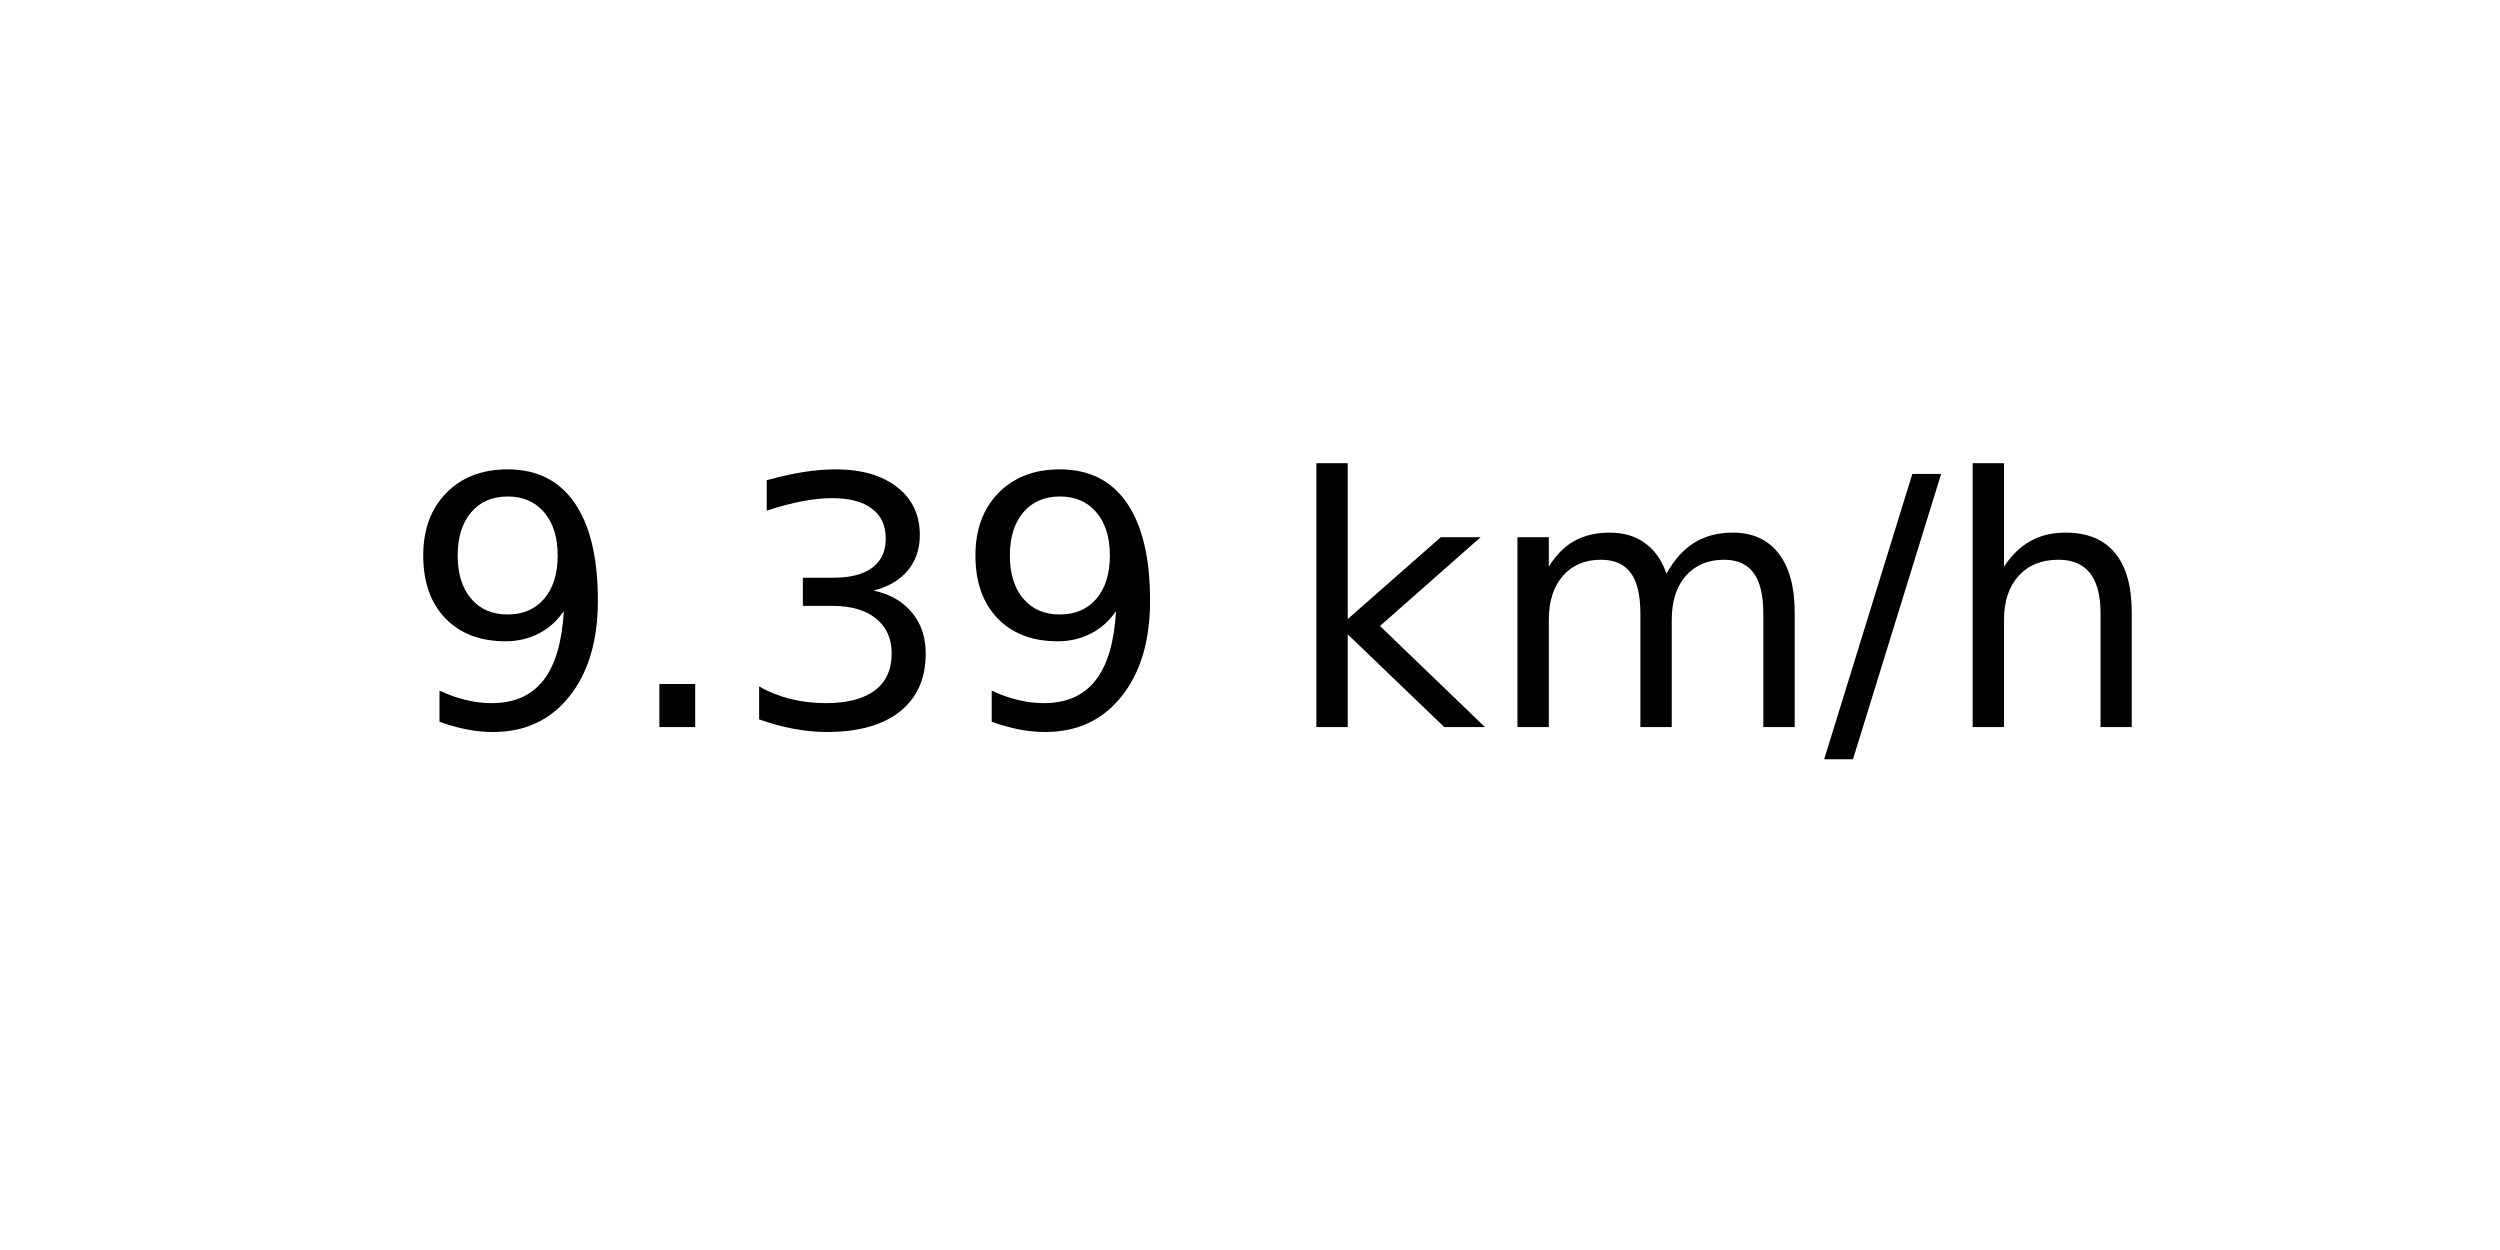
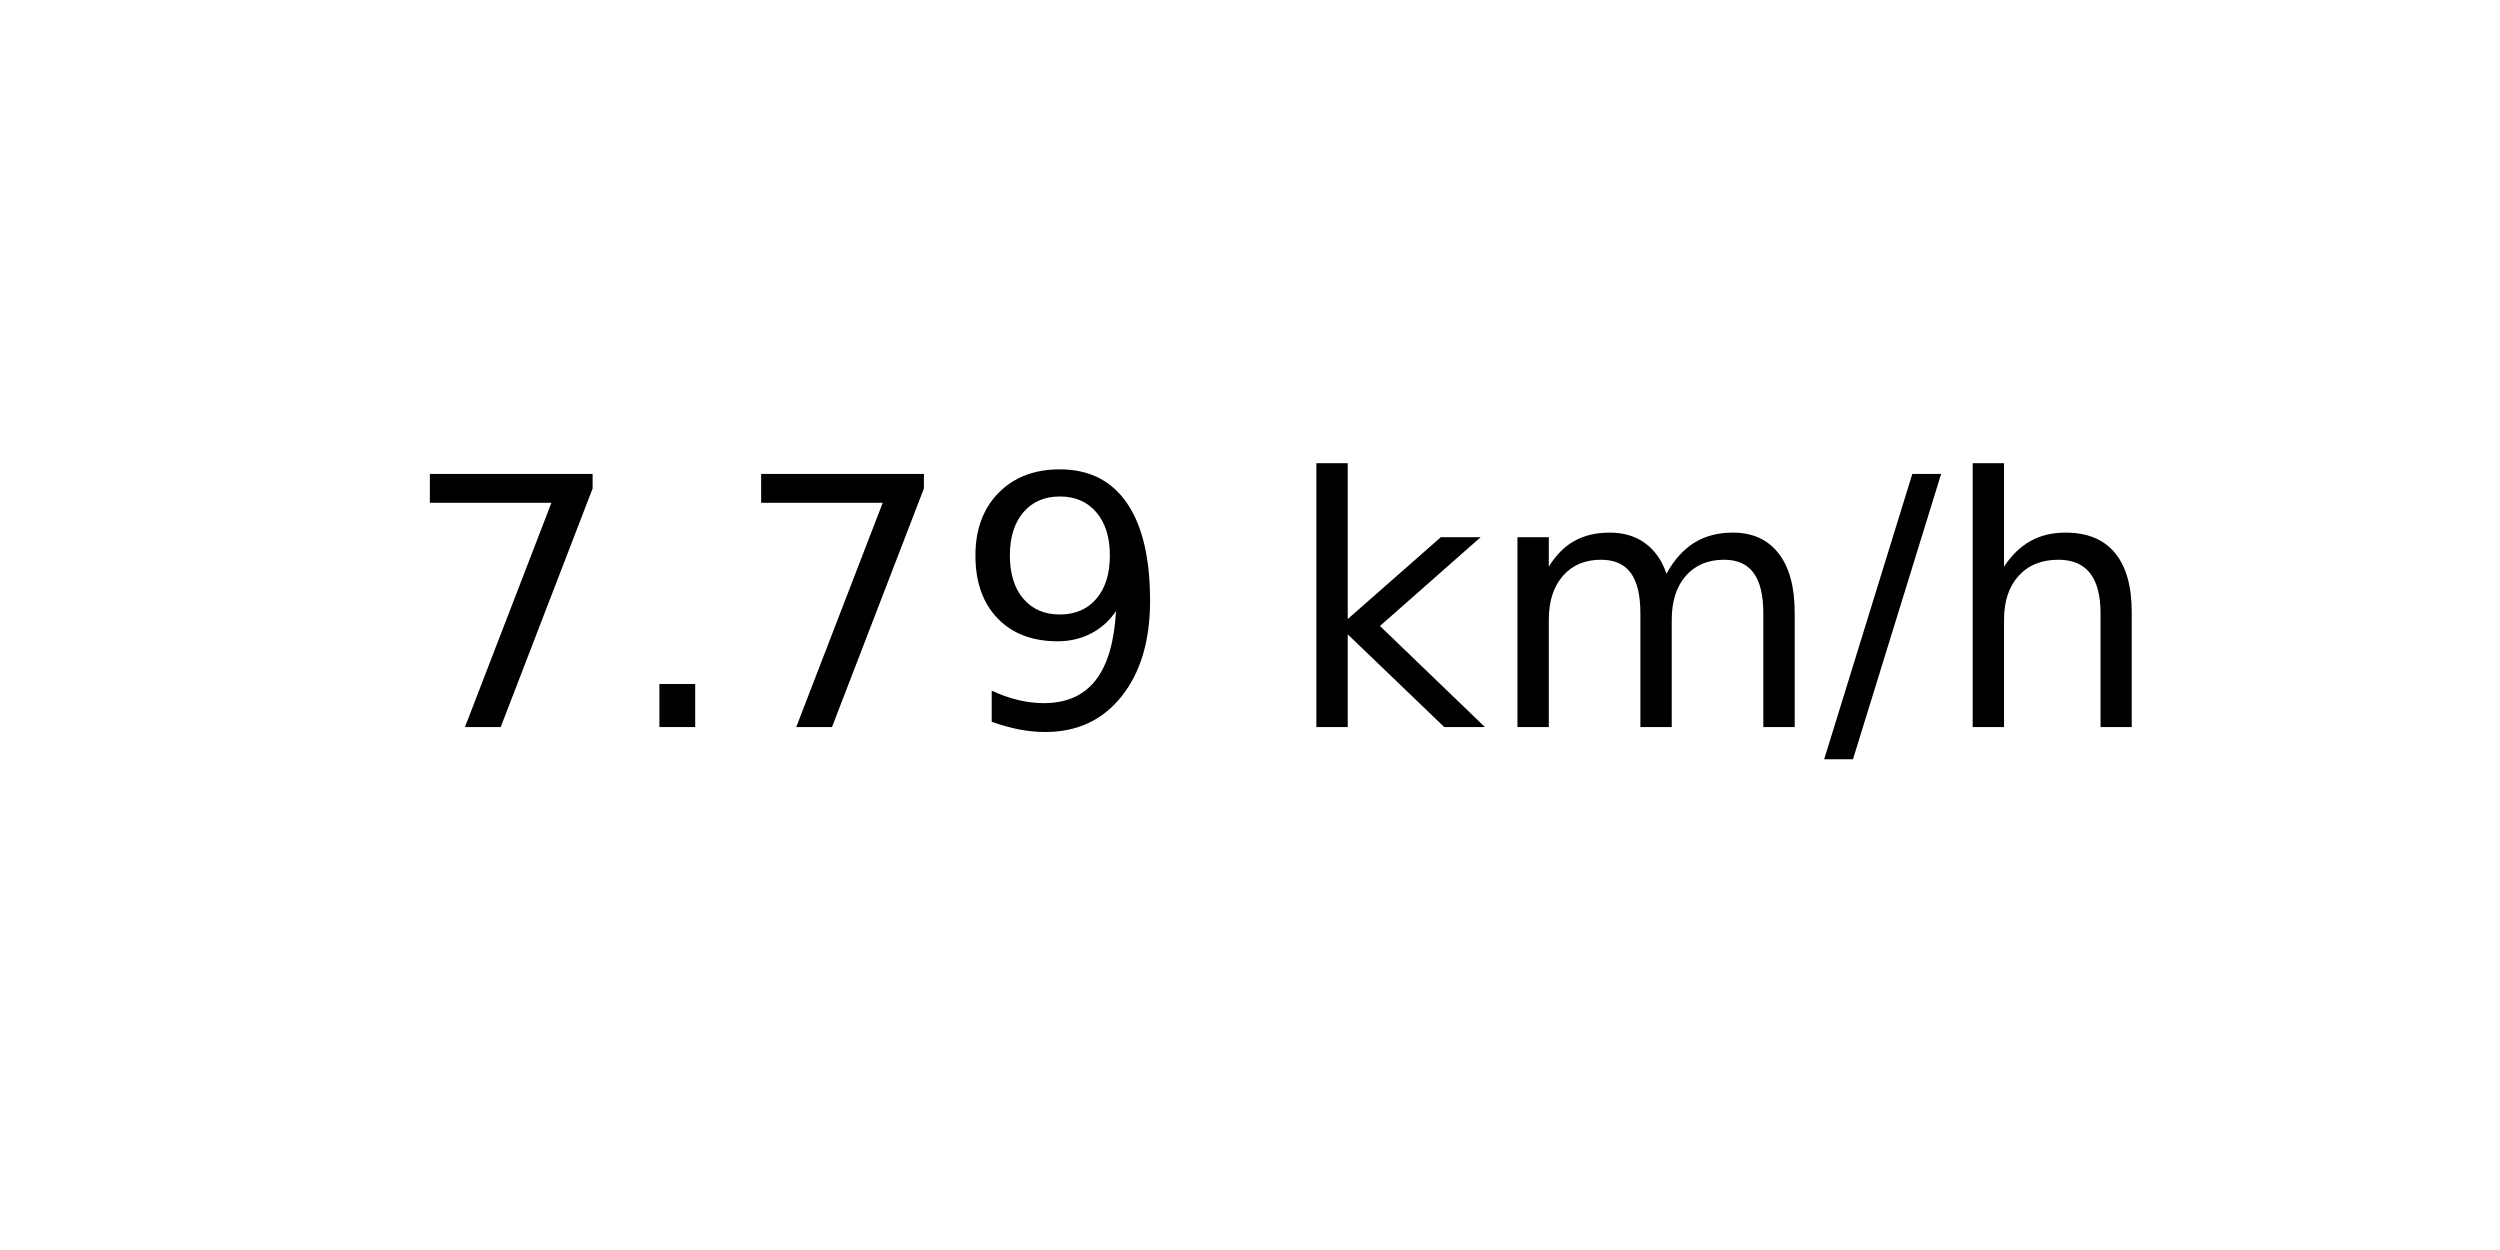
<svg xmlns="http://www.w3.org/2000/svg" xmlns:xlink="http://www.w3.org/1999/xlink" width="72pt" height="36pt" viewBox="0 0 72 36" version="1.1">
  <defs>
    <style type="text/css">*{stroke-linejoin: round; stroke-linecap: butt}</style>
  </defs>
  <g id="figure_1">
    <g id="axes_1">
      <g id="text_1">
        <g transform="translate(11.55937 20.93937) scale(0.1 -0.1)">
          <defs>
+             <path id="DejaVuSans-37" d="M 525 4666  L 3525 4666  L 3525 4397  L 1831 0  L 1172 0  L 2766 4134  L 525 4134  L 525 4666  z " transform="scale(0.015625)" />
+             <path id="DejaVuSans-2e" d="M 684 794  L 1344 794  L 1344 0  L 684 0  L 684 794  z " transform="scale(0.015625)" />
            <path id="DejaVuSans-39" d="M 703 97  L 703 672  Q 941 559 1184 500  Q 1428 441 1663 441  Q 2288 441 2617 861  Q 2947 1281 2994 2138  Q 2813 1869 2534 1725  Q 2256 1581 1919 1581  Q 1219 1581 811 2004  Q 403 2428 403 3163  Q 403 3881 828 4315  Q 1253 4750 1959 4750  Q 2769 4750 3195 4129  Q 3622 3509 3622 2328  Q 3622 1225 3098 567  Q 2575 -91 1691 -91  Q 1453 -91 1209 -44  Q 966 3 703 97  z M 1959 2075  Q 2384 2075 2632 2365  Q 2881 2656 2881 3163  Q 2881 3666 2632 3958  Q 2384 4250 1959 4250  Q 1534 4250 1286 3958  Q 1038 3666 1038 3163  Q 1038 2656 1286 2365  Q 1534 2075 1959 2075  z " transform="scale(0.015625)" />
-             <path id="DejaVuSans-2e" d="M 684 794  L 1344 794  L 1344 0  L 684 0  L 684 794  z " transform="scale(0.015625)" />
-             <path id="DejaVuSans-33" d="M 2597 2516  Q 3050 2419 3304 2112  Q 3559 1806 3559 1356  Q 3559 666 3084 287  Q 2609 -91 1734 -91  Q 1441 -91 1130 -33  Q 819 25 488 141  L 488 750  Q 750 597 1062 519  Q 1375 441 1716 441  Q 2309 441 2620 675  Q 2931 909 2931 1356  Q 2931 1769 2642 2001  Q 2353 2234 1838 2234  L 1294 2234  L 1294 2753  L 1863 2753  Q 2328 2753 2575 2939  Q 2822 3125 2822 3475  Q 2822 3834 2567 4026  Q 2313 4219 1838 4219  Q 1578 4219 1281 4162  Q 984 4106 628 3988  L 628 4550  Q 988 4650 1302 4700  Q 1616 4750 1894 4750  Q 2613 4750 3031 4423  Q 3450 4097 3450 3541  Q 3450 3153 3228 2886  Q 3006 2619 2597 2516  z " transform="scale(0.015625)" />
            <path id="DejaVuSans-20" transform="scale(0.015625)" />
            <path id="DejaVuSans-6b" d="M 581 4863  L 1159 4863  L 1159 1991  L 2875 3500  L 3609 3500  L 1753 1863  L 3688 0  L 2938 0  L 1159 1709  L 1159 0  L 581 0  L 581 4863  z " transform="scale(0.015625)" />
            <path id="DejaVuSans-6d" d="M 3328 2828  Q 3544 3216 3844 3400  Q 4144 3584 4550 3584  Q 5097 3584 5394 3201  Q 5691 2819 5691 2113  L 5691 0  L 5113 0  L 5113 2094  Q 5113 2597 4934 2840  Q 4756 3084 4391 3084  Q 3944 3084 3684 2787  Q 3425 2491 3425 1978  L 3425 0  L 2847 0  L 2847 2094  Q 2847 2600 2669 2842  Q 2491 3084 2119 3084  Q 1678 3084 1418 2786  Q 1159 2488 1159 1978  L 1159 0  L 581 0  L 581 3500  L 1159 3500  L 1159 2956  Q 1356 3278 1631 3431  Q 1906 3584 2284 3584  Q 2666 3584 2933 3390  Q 3200 3197 3328 2828  z " transform="scale(0.015625)" />
            <path id="DejaVuSans-2f" d="M 1625 4666  L 2156 4666  L 531 -594  L 0 -594  L 1625 4666  z " transform="scale(0.015625)" />
            <path id="DejaVuSans-68" d="M 3513 2113  L 3513 0  L 2938 0  L 2938 2094  Q 2938 2591 2744 2837  Q 2550 3084 2163 3084  Q 1697 3084 1428 2787  Q 1159 2491 1159 1978  L 1159 0  L 581 0  L 581 4863  L 1159 4863  L 1159 2956  Q 1366 3272 1645 3428  Q 1925 3584 2291 3584  Q 2894 3584 3203 3211  Q 3513 2838 3513 2113  z " transform="scale(0.015625)" />
          </defs>
-           <use xlink:href="#DejaVuSans-39" />
+           <use xlink:href="#DejaVuSans-37" />
          <use xlink:href="#DejaVuSans-2e" x="63.623" />
-           <use xlink:href="#DejaVuSans-33" x="95.41" />
+           <use xlink:href="#DejaVuSans-37" x="95.41" />
          <use xlink:href="#DejaVuSans-39" x="159.033" />
          <use xlink:href="#DejaVuSans-20" x="222.656" />
          <use xlink:href="#DejaVuSans-6b" x="254.443" />
          <use xlink:href="#DejaVuSans-6d" x="312.354" />
          <use xlink:href="#DejaVuSans-2f" x="409.766" />
          <use xlink:href="#DejaVuSans-68" x="443.457" />
        </g>
      </g>
    </g>
  </g>
</svg>
